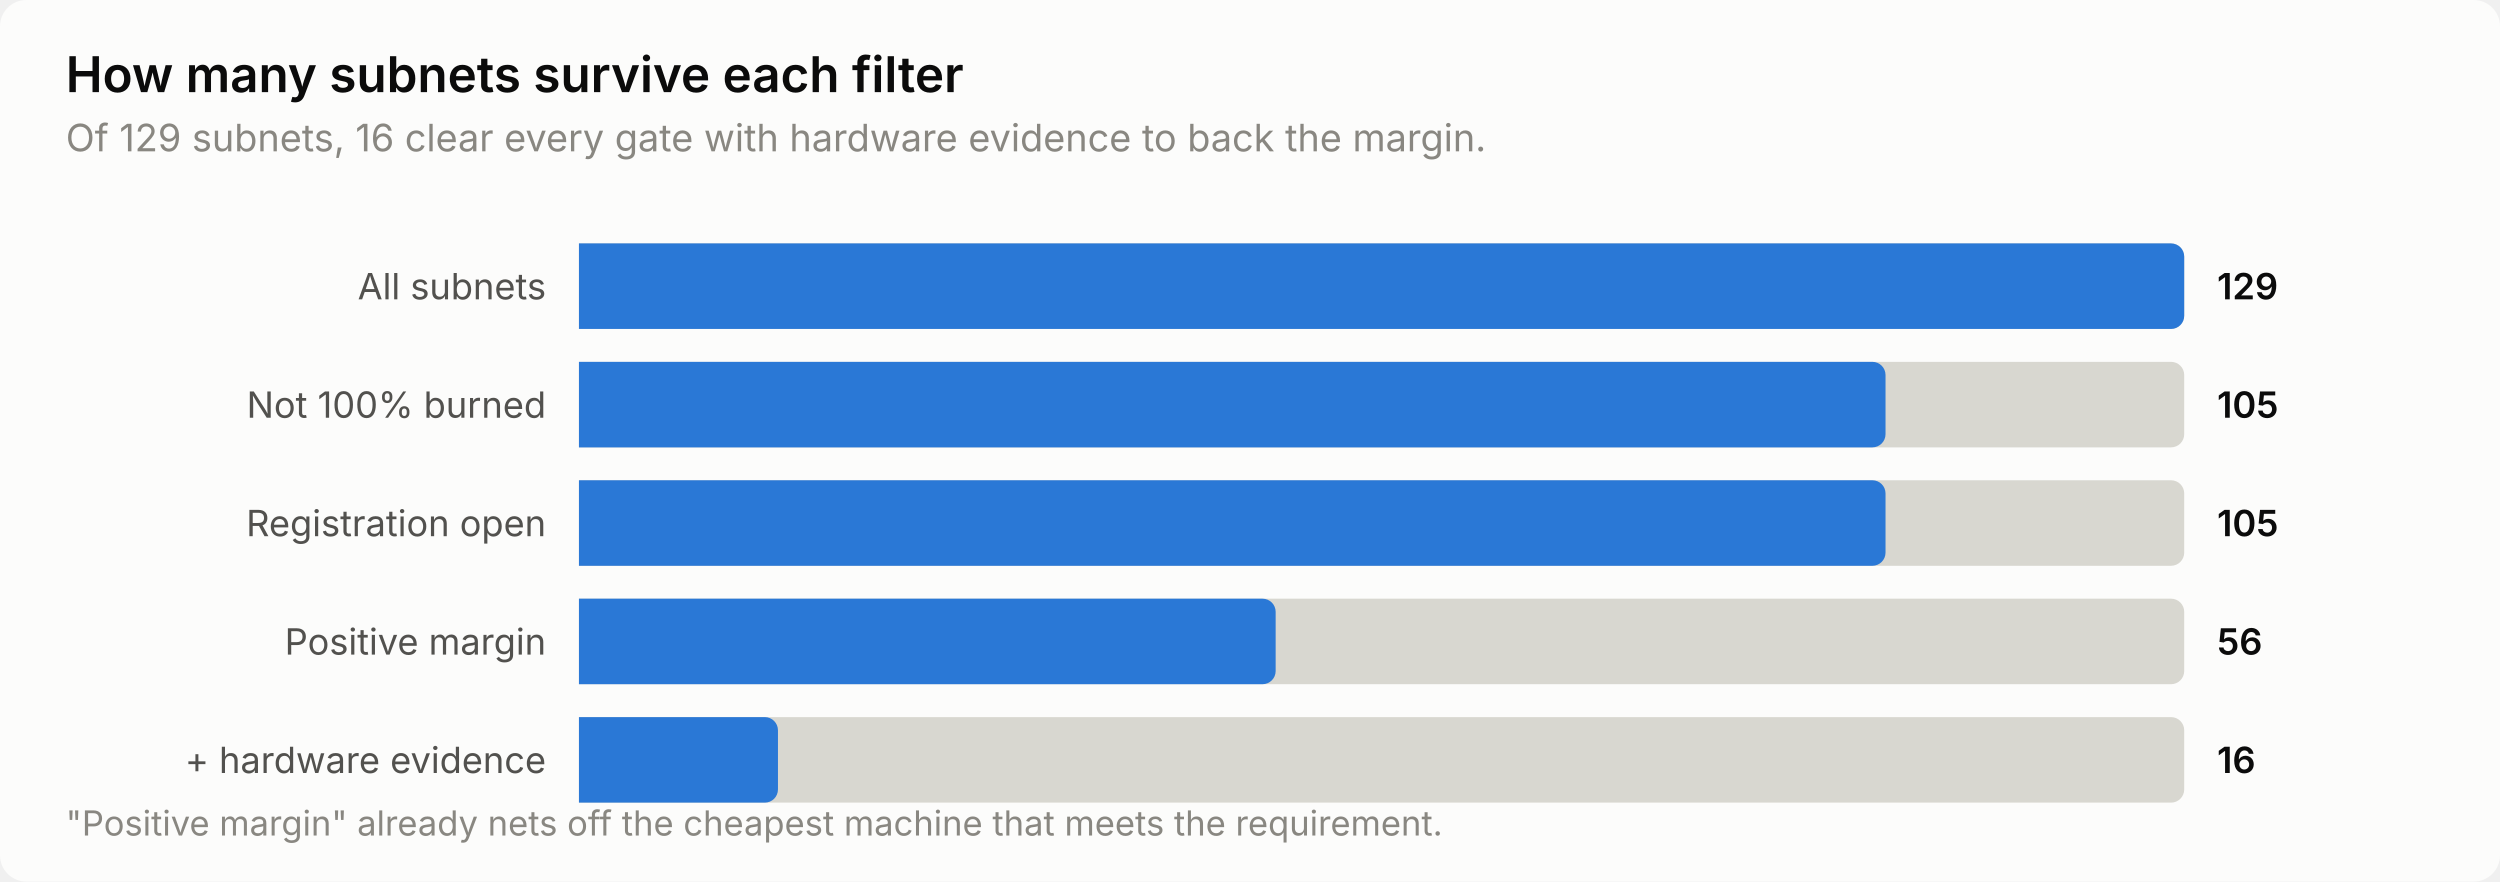
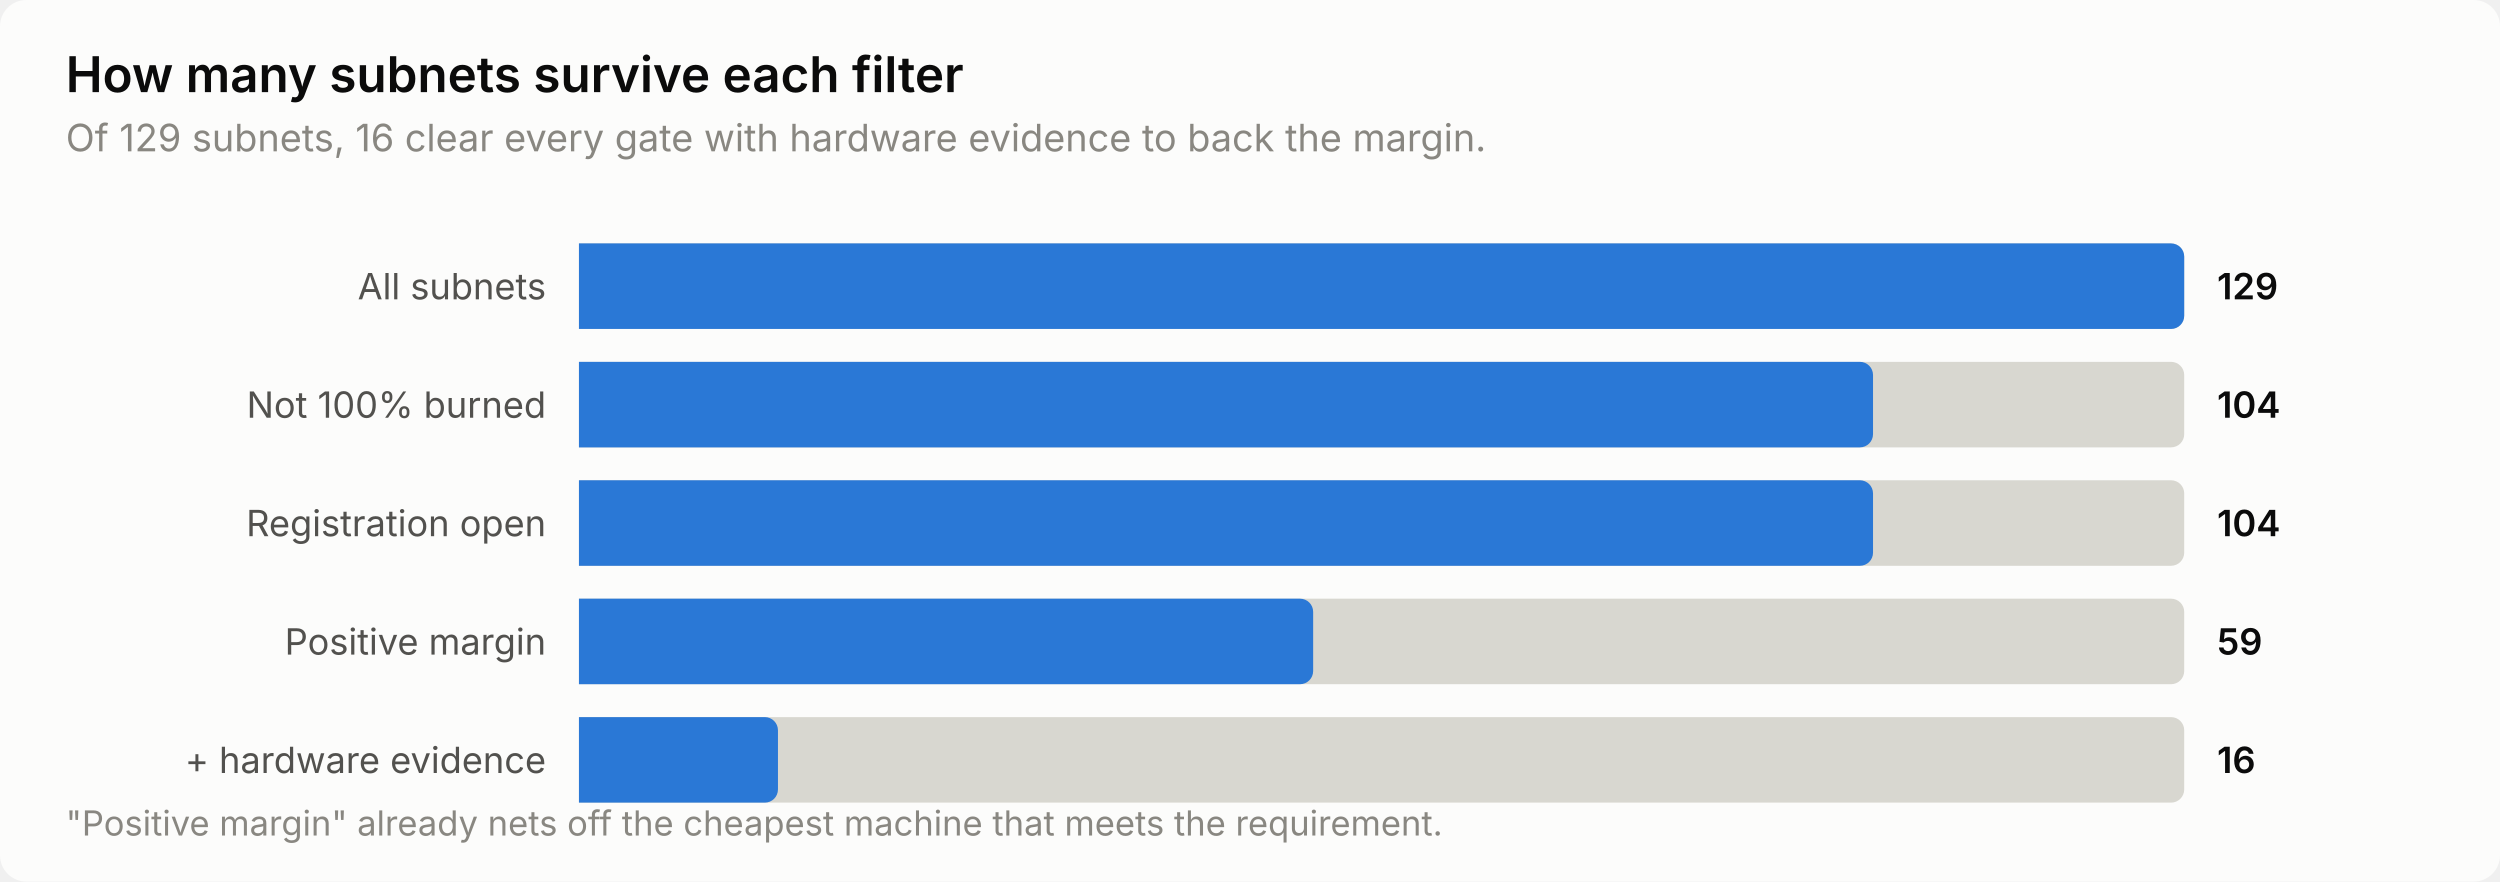
<svg xmlns="http://www.w3.org/2000/svg" width="760" height="268" viewBox="0 0 760 268" role="img" aria-label="How many subnets survive each filter">
  <style>
    text { font-family: system-ui, -apple-system, 'Segoe UI', sans-serif; }
    .t-title { font-size: 15px; font-weight: 600; }
    .t-sub { font-size: 11.5px; }
    .t-lab { font-size: 11px; }
    .t-val { font-size: 11px; font-weight: 600; font-variant-numeric: tabular-nums; }
    .t-tick { font-size: 10.5px; font-variant-numeric: tabular-nums; }

    .surface { fill: #fcfcfb; }
    .ink { fill: #0b0b0b; }
    .ink2 { fill: #52514e; }
    .muted { fill: #898781; }
    .grid { stroke: #e1e0d9; }
    .axis { stroke: #c3c2b7; }
    .accent { fill: #2a78d6; }
    .critical { fill: #d03b3b; }
    .deemph { fill: #d8d7d0; }

    @media (prefers-color-scheme: dark) {
      .surface { fill: #1a1a19; }
      .ink { fill: #ffffff; }
      .ink2 { fill: #c3c2b7; }
      .muted { fill: #898781; }
      .grid { stroke: #2c2c2a; }
      .axis { stroke: #383835; }
      .accent { fill: #3987e5; }
      .deemph { fill: #3a3a37; }
    }
</style>
  <rect class="surface" width="760" height="268" rx="8" />
  <text class="ink t-title" x="20" y="28">How many subnets survive each filter</text>
  <text class="muted t-sub" x="20" y="46">Of 129 subnets, 16 clear every gate with hardware evidence to back the margin.</text>
  <text class="ink2 t-lab" x="166" y="91" text-anchor="end">All subnets</text>
  <path class="deemph" d="M176.0,74.0 H660.0 a4.0,4.0 0 0 1 4.0,4.0 V96.0 a4.0,4.0 0 0 1 -4.0,4.0 H176.0 Z" />
  <path class="accent" d="M176.0,74.0 H660.0 a4.0,4.0 0 0 1 4.0,4.0 V96.0 a4.0,4.0 0 0 1 -4.0,4.0 H176.0 Z" />
  <text class="ink t-val" x="674" y="91">129</text>
  <text class="ink2 t-lab" x="166" y="127" text-anchor="end">Not 100% burned</text>
  <path class="deemph" d="M176.0,110.0 H660.0 a4.0,4.0 0 0 1 4.0,4.0 V132.0 a4.0,4.0 0 0 1 -4.0,4.0 H176.0 Z" />
-   <path class="accent" d="M176.0,110.0 H569.2 a4.0,4.0 0 0 1 4.0,4.0 V132.0 a4.0,4.0 0 0 1 -4.0,4.0 H176.0 Z" />
-   <text class="ink t-val" x="674" y="127">105</text>
+   <path class="accent" d="M176.0,110.0 H565.4 a4.0,4.0 0 0 1 4.0,4.0 V132.0 a4.0,4.0 0 0 1 -4.0,4.0 H176.0 Z" />
+   <text class="ink t-val" x="674" y="127">104</text>
  <text class="ink2 t-lab" x="166" y="163" text-anchor="end">Registration open</text>
  <path class="deemph" d="M176.0,146.0 H660.0 a4.0,4.0 0 0 1 4.0,4.0 V168.0 a4.0,4.0 0 0 1 -4.0,4.0 H176.0 Z" />
-   <path class="accent" d="M176.0,146.0 H569.2 a4.0,4.0 0 0 1 4.0,4.0 V168.0 a4.0,4.0 0 0 1 -4.0,4.0 H176.0 Z" />
-   <text class="ink t-val" x="674" y="163">105</text>
+   <path class="accent" d="M176.0,146.0 H565.4 a4.0,4.0 0 0 1 4.0,4.0 V168.0 a4.0,4.0 0 0 1 -4.0,4.0 H176.0 Z" />
+   <text class="ink t-val" x="674" y="163">104</text>
  <text class="ink2 t-lab" x="166" y="199" text-anchor="end">Positive margin</text>
  <path class="deemph" d="M176.0,182.0 H660.0 a4.0,4.0 0 0 1 4.0,4.0 V204.0 a4.0,4.0 0 0 1 -4.0,4.0 H176.0 Z" />
-   <path class="accent" d="M176.0,182.0 H383.8 a4.0,4.0 0 0 1 4.0,4.0 V204.0 a4.0,4.0 0 0 1 -4.0,4.0 H176.0 Z" />
-   <text class="ink t-val" x="674" y="199">56</text>
+   <path class="accent" d="M176.0,182.0 H395.2 a4.0,4.0 0 0 1 4.0,4.0 V204.0 a4.0,4.0 0 0 1 -4.0,4.0 H176.0 Z" />
+   <text class="ink t-val" x="674" y="199">59</text>
  <text class="ink2 t-lab" x="166" y="235" text-anchor="end">+ hardware evidence</text>
  <path class="deemph" d="M176.0,218.0 H660.0 a4.0,4.0 0 0 1 4.0,4.0 V240.0 a4.0,4.0 0 0 1 -4.0,4.0 H176.0 Z" />
  <path class="accent" d="M176.0,218.0 H232.5 a4.0,4.0 0 0 1 4.0,4.0 V240.0 a4.0,4.0 0 0 1 -4.0,4.0 H176.0 Z" />
  <text class="ink t-val" x="674" y="235">16</text>
  <text class="muted t-tick" x="20" y="254">"Positive margin" already nets off the cheapest machine that meets the requirement.</text>
</svg>
